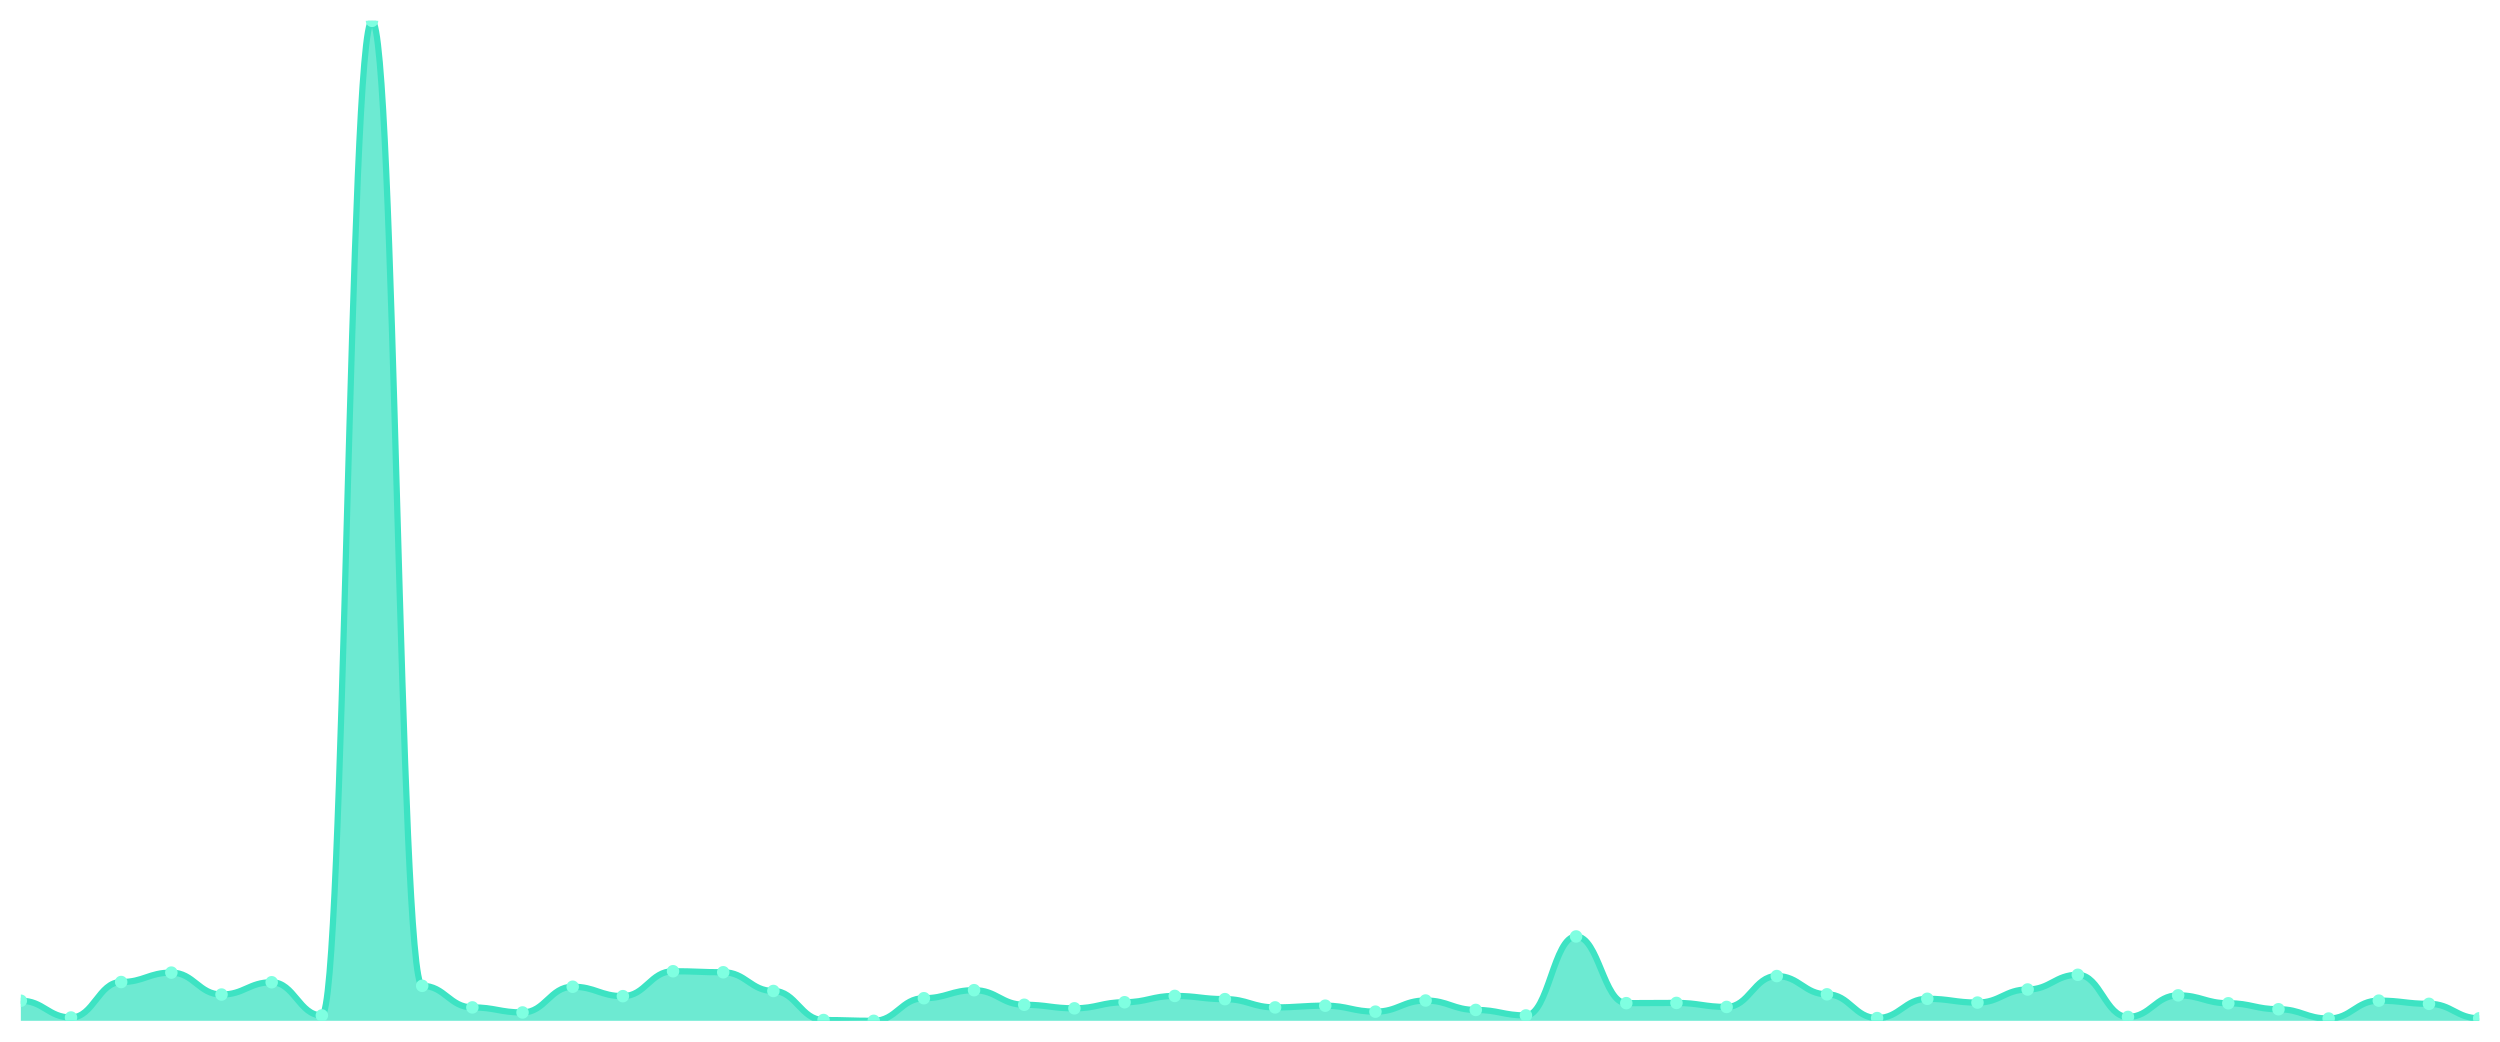
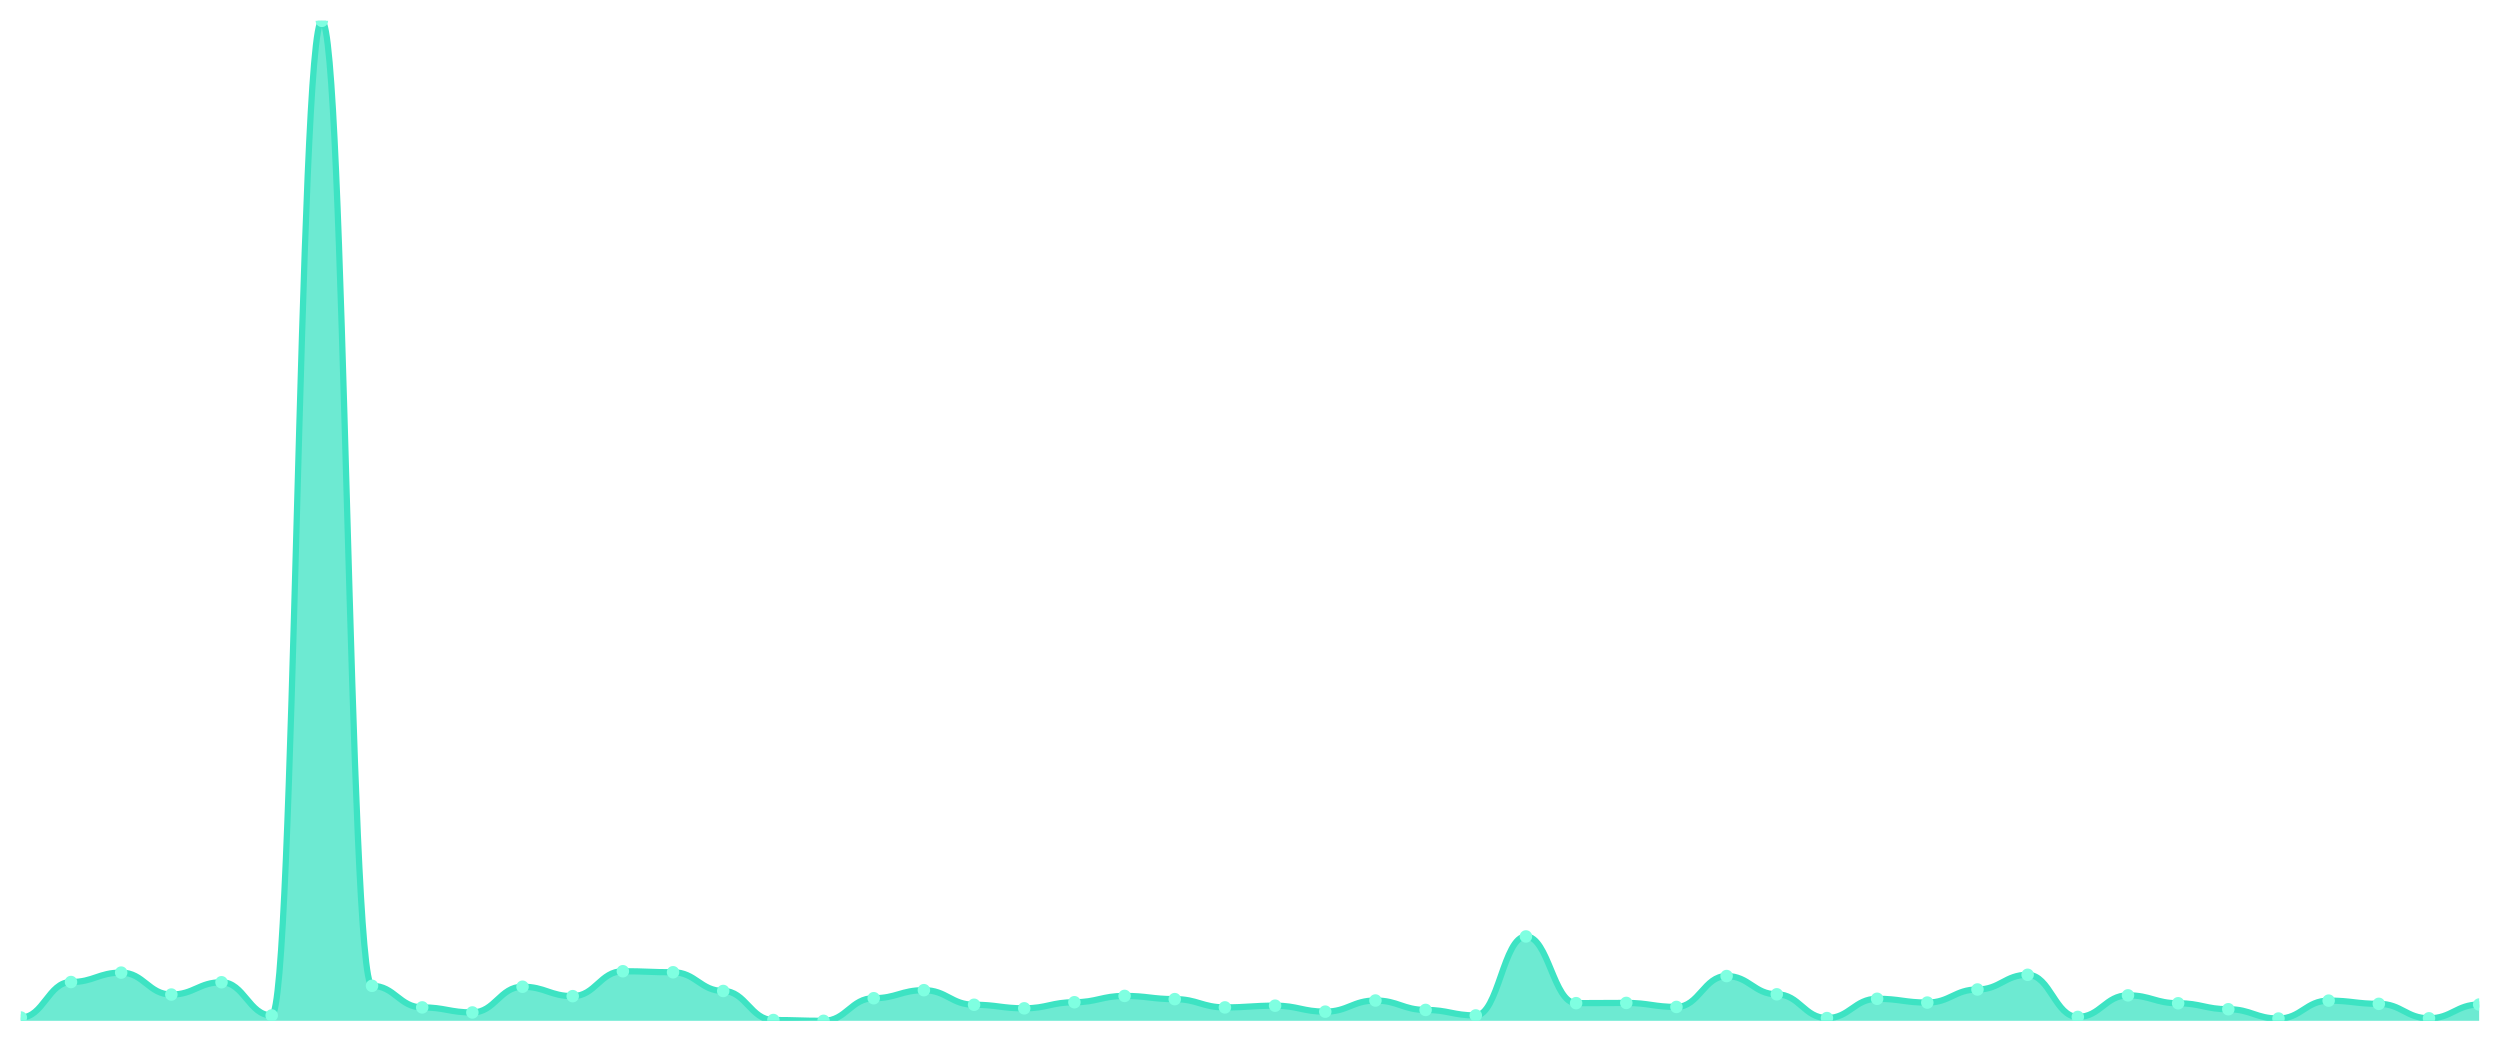
<svg xmlns="http://www.w3.org/2000/svg" viewBox="0 0 1200 500" width="1200" height="500">
  <defs>
    <clipPath id="c">
      <rect x="10" y="10" width="1180" height="480" />
    </clipPath>
  </defs>
  <rect width="1200" height="500" fill="none" />
  <g clip-path="url(#c)">
-     <path d="M 10,490 L 10,480.356 C 20.837,480.356 23.245,488.402 34.082,488.402 C 44.918,488.402 47.327,471.373 58.163,471.373 C 69,471.373 71.408,466.854 82.245,466.854 C 93.082,466.854 95.49,477.38 106.327,477.38 C 117.163,477.38 119.571,471.483 130.408,471.483 C 141.245,471.483 143.653,487.41 154.49,487.41 C 165.327,487.41 167.735,10 178.571,10 C 189.408,10 191.816,473.192 202.653,473.192 C 213.49,473.192 215.898,483.552 226.735,483.552 C 237.571,483.552 239.98,485.977 250.816,485.977 C 261.653,485.977 264.061,473.633 274.898,473.633 C 285.735,473.633 288.143,478.152 298.98,478.152 C 309.816,478.152 312.224,466.193 323.061,466.193 C 333.898,466.193 336.306,466.689 347.143,466.689 C 357.98,466.689 360.388,475.672 371.224,475.672 C 382.061,475.672 384.469,489.614 395.306,489.614 C 406.143,489.614 408.551,490 419.388,490 C 430.224,490 432.633,479.144 443.469,479.144 C 454.306,479.144 456.714,475.286 467.551,475.286 C 478.388,475.286 480.796,482.285 491.633,482.285 C 502.469,482.285 504.878,483.993 515.714,483.993 C 526.551,483.993 528.959,481.072 539.796,481.072 C 550.633,481.072 553.041,478.041 563.878,478.041 C 574.714,478.041 577.122,479.584 587.959,479.584 C 598.796,479.584 601.204,483.552 612.041,483.552 C 622.878,483.552 625.286,482.726 636.122,482.726 C 646.959,482.726 649.367,485.591 660.204,485.591 C 671.041,485.591 673.449,480.246 684.286,480.246 C 695.122,480.246 697.531,484.765 708.367,484.765 C 719.204,484.765 721.612,487.41 732.449,487.41 C 743.286,487.41 745.694,449.495 756.531,449.495 C 767.367,449.495 769.776,481.513 780.612,481.513 C 791.449,481.513 793.857,481.403 804.694,481.403 C 815.531,481.403 817.939,483.332 828.776,483.332 C 839.612,483.332 842.02,468.507 852.857,468.507 C 863.694,468.507 866.102,477.27 876.939,477.27 C 887.776,477.27 890.184,488.677 901.02,488.677 C 911.857,488.677 914.265,479.419 925.102,479.419 C 935.939,479.419 938.347,481.238 949.184,481.238 C 960.02,481.238 962.429,474.955 973.265,474.955 C 984.102,474.955 986.51,467.901 997.347,467.901 C 1008.184,467.901 1010.592,488.126 1021.429,488.126 C 1032.265,488.126 1034.673,477.766 1045.51,477.766 C 1056.347,477.766 1058.755,481.568 1069.592,481.568 C 1080.429,481.568 1082.837,484.434 1093.673,484.434 C 1104.51,484.434 1106.918,488.898 1117.755,488.898 C 1128.592,488.898 1131,480.301 1141.837,480.301 C 1152.673,480.301 1155.082,481.844 1165.918,481.844 C 1176.755,481.844 1179.163,488.788 1190,488.788 L 1190,490 Z" fill="rgba(61,227,195,0.75)" />
-     <path d="M 10,480.356 C 20.837,480.356 23.245,488.402 34.082,488.402 C 44.918,488.402 47.327,471.373 58.163,471.373 C 69,471.373 71.408,466.854 82.245,466.854 C 93.082,466.854 95.49,477.38 106.327,477.38 C 117.163,477.38 119.571,471.483 130.408,471.483 C 141.245,471.483 143.653,487.41 154.49,487.41 C 165.327,487.41 167.735,10 178.571,10 C 189.408,10 191.816,473.192 202.653,473.192 C 213.49,473.192 215.898,483.552 226.735,483.552 C 237.571,483.552 239.98,485.977 250.816,485.977 C 261.653,485.977 264.061,473.633 274.898,473.633 C 285.735,473.633 288.143,478.152 298.98,478.152 C 309.816,478.152 312.224,466.193 323.061,466.193 C 333.898,466.193 336.306,466.689 347.143,466.689 C 357.98,466.689 360.388,475.672 371.224,475.672 C 382.061,475.672 384.469,489.614 395.306,489.614 C 406.143,489.614 408.551,490 419.388,490 C 430.224,490 432.633,479.144 443.469,479.144 C 454.306,479.144 456.714,475.286 467.551,475.286 C 478.388,475.286 480.796,482.285 491.633,482.285 C 502.469,482.285 504.878,483.993 515.714,483.993 C 526.551,483.993 528.959,481.072 539.796,481.072 C 550.633,481.072 553.041,478.041 563.878,478.041 C 574.714,478.041 577.122,479.584 587.959,479.584 C 598.796,479.584 601.204,483.552 612.041,483.552 C 622.878,483.552 625.286,482.726 636.122,482.726 C 646.959,482.726 649.367,485.591 660.204,485.591 C 671.041,485.591 673.449,480.246 684.286,480.246 C 695.122,480.246 697.531,484.765 708.367,484.765 C 719.204,484.765 721.612,487.41 732.449,487.41 C 743.286,487.41 745.694,449.495 756.531,449.495 C 767.367,449.495 769.776,481.513 780.612,481.513 C 791.449,481.513 793.857,481.403 804.694,481.403 C 815.531,481.403 817.939,483.332 828.776,483.332 C 839.612,483.332 842.02,468.507 852.857,468.507 C 863.694,468.507 866.102,477.27 876.939,477.27 C 887.776,477.27 890.184,488.677 901.02,488.677 C 911.857,488.677 914.265,479.419 925.102,479.419 C 935.939,479.419 938.347,481.238 949.184,481.238 C 960.02,481.238 962.429,474.955 973.265,474.955 C 984.102,474.955 986.51,467.901 997.347,467.901 C 1008.184,467.901 1010.592,488.126 1021.429,488.126 C 1032.265,488.126 1034.673,477.766 1045.51,477.766 C 1056.347,477.766 1058.755,481.568 1069.592,481.568 C 1080.429,481.568 1082.837,484.434 1093.673,484.434 C 1104.51,484.434 1106.918,488.898 1117.755,488.898 C 1128.592,488.898 1131,480.301 1141.837,480.301 C 1152.673,480.301 1155.082,481.844 1165.918,481.844 C 1176.755,481.844 1179.163,488.788 1190,488.788" fill="none" stroke="#3de3c3" stroke-width="3" stroke-linecap="round" stroke-linejoin="round" />
-     <circle cx="10" cy="480.356" r="3" fill="#7fffe1" />
-     <circle cx="34.082" cy="488.402" r="3" fill="#7fffe1" />
-     <circle cx="58.163" cy="471.373" r="3" fill="#7fffe1" />
-     <circle cx="82.245" cy="466.854" r="3" fill="#7fffe1" />
-     <circle cx="106.327" cy="477.38" r="3" fill="#7fffe1" />
-     <circle cx="130.408" cy="471.483" r="3" fill="#7fffe1" />
-     <circle cx="154.49" cy="487.41" r="3" fill="#7fffe1" />
-     <circle cx="178.571" cy="10" r="3" fill="#7fffe1" />
-     <circle cx="202.653" cy="473.192" r="3" fill="#7fffe1" />
-     <circle cx="226.735" cy="483.552" r="3" fill="#7fffe1" />
-     <circle cx="250.816" cy="485.977" r="3" fill="#7fffe1" />
-     <circle cx="274.898" cy="473.633" r="3" fill="#7fffe1" />
-     <circle cx="298.98" cy="478.152" r="3" fill="#7fffe1" />
-     <circle cx="323.061" cy="466.193" r="3" fill="#7fffe1" />
-     <circle cx="347.143" cy="466.689" r="3" fill="#7fffe1" />
-     <circle cx="371.224" cy="475.672" r="3" fill="#7fffe1" />
-     <circle cx="395.306" cy="489.614" r="3" fill="#7fffe1" />
-     <circle cx="419.388" cy="490" r="3" fill="#7fffe1" />
-     <circle cx="443.469" cy="479.144" r="3" fill="#7fffe1" />
-     <circle cx="467.551" cy="475.286" r="3" fill="#7fffe1" />
-     <circle cx="491.633" cy="482.285" r="3" fill="#7fffe1" />
-     <circle cx="515.714" cy="483.993" r="3" fill="#7fffe1" />
-     <circle cx="539.796" cy="481.072" r="3" fill="#7fffe1" />
-     <circle cx="563.878" cy="478.041" r="3" fill="#7fffe1" />
-     <circle cx="587.959" cy="479.584" r="3" fill="#7fffe1" />
-     <circle cx="612.041" cy="483.552" r="3" fill="#7fffe1" />
-     <circle cx="636.122" cy="482.726" r="3" fill="#7fffe1" />
-     <circle cx="660.204" cy="485.591" r="3" fill="#7fffe1" />
-     <circle cx="684.286" cy="480.246" r="3" fill="#7fffe1" />
-     <circle cx="708.367" cy="484.765" r="3" fill="#7fffe1" />
-     <circle cx="732.449" cy="487.41" r="3" fill="#7fffe1" />
-     <circle cx="756.531" cy="449.495" r="3" fill="#7fffe1" />
-     <circle cx="780.612" cy="481.513" r="3" fill="#7fffe1" />
-     <circle cx="804.694" cy="481.403" r="3" fill="#7fffe1" />
-     <circle cx="828.776" cy="483.332" r="3" fill="#7fffe1" />
-     <circle cx="852.857" cy="468.507" r="3" fill="#7fffe1" />
-     <circle cx="876.939" cy="477.27" r="3" fill="#7fffe1" />
-     <circle cx="901.02" cy="488.677" r="3" fill="#7fffe1" />
-     <circle cx="925.102" cy="479.419" r="3" fill="#7fffe1" />
-     <circle cx="949.184" cy="481.238" r="3" fill="#7fffe1" />
-     <circle cx="973.265" cy="474.955" r="3" fill="#7fffe1" />
-     <circle cx="997.347" cy="467.901" r="3" fill="#7fffe1" />
-     <circle cx="1021.429" cy="488.126" r="3" fill="#7fffe1" />
-     <circle cx="1045.51" cy="477.766" r="3" fill="#7fffe1" />
-     <circle cx="1069.592" cy="481.568" r="3" fill="#7fffe1" />
-     <circle cx="1093.673" cy="484.434" r="3" fill="#7fffe1" />
-     <circle cx="1117.755" cy="488.898" r="3" fill="#7fffe1" />
-     <circle cx="1141.837" cy="480.301" r="3" fill="#7fffe1" />
-     <circle cx="1165.918" cy="481.844" r="3" fill="#7fffe1" />
-     <circle cx="1190" cy="488.788" r="3" fill="#7fffe1" />
+     <path d="M 10,490 L 10,488.402 C 20.837,488.402 23.245,471.373 34.082,471.373 C 44.918,471.373 47.327,466.854 58.163,466.854 C 69,466.854 71.408,477.38 82.245,477.38 C 93.082,477.38 95.49,471.483 106.327,471.483 C 117.163,471.483 119.571,487.41 130.408,487.41 C 141.245,487.41 143.653,10 154.49,10 C 165.327,10 167.735,473.192 178.571,473.192 C 189.408,473.192 191.816,483.552 202.653,483.552 C 213.49,483.552 215.898,485.977 226.735,485.977 C 237.571,485.977 239.98,473.633 250.816,473.633 C 261.653,473.633 264.061,478.152 274.898,478.152 C 285.735,478.152 288.143,466.193 298.98,466.193 C 309.816,466.193 312.224,466.689 323.061,466.689 C 333.898,466.689 336.306,475.672 347.143,475.672 C 357.98,475.672 360.388,489.614 371.224,489.614 C 382.061,489.614 384.469,490 395.306,490 C 406.143,490 408.551,479.144 419.388,479.144 C 430.224,479.144 432.633,475.286 443.469,475.286 C 454.306,475.286 456.714,482.285 467.551,482.285 C 478.388,482.285 480.796,483.993 491.633,483.993 C 502.469,483.993 504.878,481.072 515.714,481.072 C 526.551,481.072 528.959,478.041 539.796,478.041 C 550.633,478.041 553.041,479.584 563.878,479.584 C 574.714,479.584 577.122,483.552 587.959,483.552 C 598.796,483.552 601.204,482.726 612.041,482.726 C 622.878,482.726 625.286,485.591 636.122,485.591 C 646.959,485.591 649.367,480.246 660.204,480.246 C 671.041,480.246 673.449,484.765 684.286,484.765 C 695.122,484.765 697.531,487.41 708.367,487.41 C 719.204,487.41 721.612,449.495 732.449,449.495 C 743.286,449.495 745.694,481.513 756.531,481.513 C 767.367,481.513 769.776,481.403 780.612,481.403 C 791.449,481.403 793.857,483.332 804.694,483.332 C 815.531,483.332 817.939,468.507 828.776,468.507 C 839.612,468.507 842.02,477.27 852.857,477.27 C 863.694,477.27 866.102,488.677 876.939,488.677 C 887.776,488.677 890.184,479.419 901.02,479.419 C 911.857,479.419 914.265,481.238 925.102,481.238 C 935.939,481.238 938.347,474.955 949.184,474.955 C 960.02,474.955 962.429,467.901 973.265,467.901 C 984.102,467.901 986.51,488.126 997.347,488.126 C 1008.184,488.126 1010.592,477.766 1021.429,477.766 C 1032.265,477.766 1034.673,481.568 1045.51,481.568 C 1056.347,481.568 1058.755,484.434 1069.592,484.434 C 1080.429,484.434 1082.837,488.898 1093.673,488.898 C 1104.51,488.898 1106.918,480.301 1117.755,480.301 C 1128.592,480.301 1131,481.844 1141.837,481.844 C 1152.673,481.844 1155.082,488.788 1165.918,488.788 C 1176.755,488.788 1179.163,482.175 1190,482.175 L 1190,490 Z" fill="rgba(61,227,195,0.75)" />
+     <path d="M 10,488.402 C 20.837,488.402 23.245,471.373 34.082,471.373 C 44.918,471.373 47.327,466.854 58.163,466.854 C 69,466.854 71.408,477.38 82.245,477.38 C 93.082,477.38 95.49,471.483 106.327,471.483 C 117.163,471.483 119.571,487.41 130.408,487.41 C 141.245,487.41 143.653,10 154.49,10 C 165.327,10 167.735,473.192 178.571,473.192 C 189.408,473.192 191.816,483.552 202.653,483.552 C 213.49,483.552 215.898,485.977 226.735,485.977 C 237.571,485.977 239.98,473.633 250.816,473.633 C 261.653,473.633 264.061,478.152 274.898,478.152 C 285.735,478.152 288.143,466.193 298.98,466.193 C 309.816,466.193 312.224,466.689 323.061,466.689 C 333.898,466.689 336.306,475.672 347.143,475.672 C 357.98,475.672 360.388,489.614 371.224,489.614 C 382.061,489.614 384.469,490 395.306,490 C 406.143,490 408.551,479.144 419.388,479.144 C 430.224,479.144 432.633,475.286 443.469,475.286 C 454.306,475.286 456.714,482.285 467.551,482.285 C 478.388,482.285 480.796,483.993 491.633,483.993 C 502.469,483.993 504.878,481.072 515.714,481.072 C 526.551,481.072 528.959,478.041 539.796,478.041 C 550.633,478.041 553.041,479.584 563.878,479.584 C 574.714,479.584 577.122,483.552 587.959,483.552 C 598.796,483.552 601.204,482.726 612.041,482.726 C 622.878,482.726 625.286,485.591 636.122,485.591 C 646.959,485.591 649.367,480.246 660.204,480.246 C 671.041,480.246 673.449,484.765 684.286,484.765 C 695.122,484.765 697.531,487.41 708.367,487.41 C 719.204,487.41 721.612,449.495 732.449,449.495 C 743.286,449.495 745.694,481.513 756.531,481.513 C 767.367,481.513 769.776,481.403 780.612,481.403 C 791.449,481.403 793.857,483.332 804.694,483.332 C 815.531,483.332 817.939,468.507 828.776,468.507 C 839.612,468.507 842.02,477.27 852.857,477.27 C 863.694,477.27 866.102,488.677 876.939,488.677 C 887.776,488.677 890.184,479.419 901.02,479.419 C 911.857,479.419 914.265,481.238 925.102,481.238 C 935.939,481.238 938.347,474.955 949.184,474.955 C 960.02,474.955 962.429,467.901 973.265,467.901 C 984.102,467.901 986.51,488.126 997.347,488.126 C 1008.184,488.126 1010.592,477.766 1021.429,477.766 C 1032.265,477.766 1034.673,481.568 1045.51,481.568 C 1056.347,481.568 1058.755,484.434 1069.592,484.434 C 1080.429,484.434 1082.837,488.898 1093.673,488.898 C 1104.51,488.898 1106.918,480.301 1117.755,480.301 C 1128.592,480.301 1131,481.844 1141.837,481.844 C 1152.673,481.844 1155.082,488.788 1165.918,488.788 C 1176.755,488.788 1179.163,482.175 1190,482.175" fill="none" stroke="#3de3c3" stroke-width="3" stroke-linecap="round" stroke-linejoin="round" />
+     <circle cx="10" cy="488.402" r="3" fill="#7fffe1" />
+     <circle cx="34.082" cy="471.373" r="3" fill="#7fffe1" />
+     <circle cx="58.163" cy="466.854" r="3" fill="#7fffe1" />
+     <circle cx="82.245" cy="477.38" r="3" fill="#7fffe1" />
+     <circle cx="106.327" cy="471.483" r="3" fill="#7fffe1" />
+     <circle cx="130.408" cy="487.41" r="3" fill="#7fffe1" />
+     <circle cx="154.49" cy="10" r="3" fill="#7fffe1" />
+     <circle cx="178.571" cy="473.192" r="3" fill="#7fffe1" />
+     <circle cx="202.653" cy="483.552" r="3" fill="#7fffe1" />
+     <circle cx="226.735" cy="485.977" r="3" fill="#7fffe1" />
+     <circle cx="250.816" cy="473.633" r="3" fill="#7fffe1" />
+     <circle cx="274.898" cy="478.152" r="3" fill="#7fffe1" />
+     <circle cx="298.98" cy="466.193" r="3" fill="#7fffe1" />
+     <circle cx="323.061" cy="466.689" r="3" fill="#7fffe1" />
+     <circle cx="347.143" cy="475.672" r="3" fill="#7fffe1" />
+     <circle cx="371.224" cy="489.614" r="3" fill="#7fffe1" />
+     <circle cx="395.306" cy="490" r="3" fill="#7fffe1" />
+     <circle cx="419.388" cy="479.144" r="3" fill="#7fffe1" />
+     <circle cx="443.469" cy="475.286" r="3" fill="#7fffe1" />
+     <circle cx="467.551" cy="482.285" r="3" fill="#7fffe1" />
+     <circle cx="491.633" cy="483.993" r="3" fill="#7fffe1" />
+     <circle cx="515.714" cy="481.072" r="3" fill="#7fffe1" />
+     <circle cx="539.796" cy="478.041" r="3" fill="#7fffe1" />
+     <circle cx="563.878" cy="479.584" r="3" fill="#7fffe1" />
+     <circle cx="587.959" cy="483.552" r="3" fill="#7fffe1" />
+     <circle cx="612.041" cy="482.726" r="3" fill="#7fffe1" />
+     <circle cx="636.122" cy="485.591" r="3" fill="#7fffe1" />
+     <circle cx="660.204" cy="480.246" r="3" fill="#7fffe1" />
+     <circle cx="684.286" cy="484.765" r="3" fill="#7fffe1" />
+     <circle cx="708.367" cy="487.41" r="3" fill="#7fffe1" />
+     <circle cx="732.449" cy="449.495" r="3" fill="#7fffe1" />
+     <circle cx="756.531" cy="481.513" r="3" fill="#7fffe1" />
+     <circle cx="780.612" cy="481.403" r="3" fill="#7fffe1" />
+     <circle cx="804.694" cy="483.332" r="3" fill="#7fffe1" />
+     <circle cx="828.776" cy="468.507" r="3" fill="#7fffe1" />
+     <circle cx="852.857" cy="477.27" r="3" fill="#7fffe1" />
+     <circle cx="876.939" cy="488.677" r="3" fill="#7fffe1" />
+     <circle cx="901.02" cy="479.419" r="3" fill="#7fffe1" />
+     <circle cx="925.102" cy="481.238" r="3" fill="#7fffe1" />
+     <circle cx="949.184" cy="474.955" r="3" fill="#7fffe1" />
+     <circle cx="973.265" cy="467.901" r="3" fill="#7fffe1" />
+     <circle cx="997.347" cy="488.126" r="3" fill="#7fffe1" />
+     <circle cx="1021.429" cy="477.766" r="3" fill="#7fffe1" />
+     <circle cx="1045.51" cy="481.568" r="3" fill="#7fffe1" />
+     <circle cx="1069.592" cy="484.434" r="3" fill="#7fffe1" />
+     <circle cx="1093.673" cy="488.898" r="3" fill="#7fffe1" />
+     <circle cx="1117.755" cy="480.301" r="3" fill="#7fffe1" />
+     <circle cx="1141.837" cy="481.844" r="3" fill="#7fffe1" />
+     <circle cx="1165.918" cy="488.788" r="3" fill="#7fffe1" />
+     <circle cx="1190" cy="482.175" r="3" fill="#7fffe1" />
  </g>
</svg>
